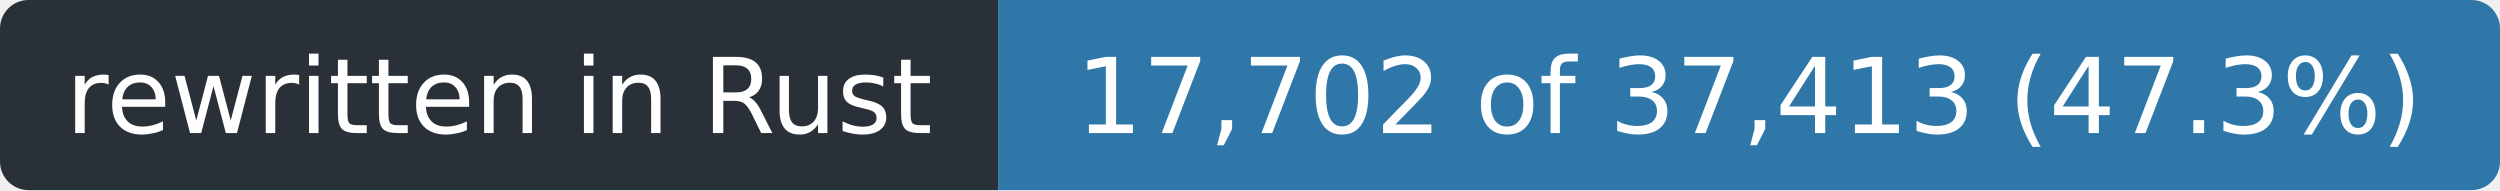
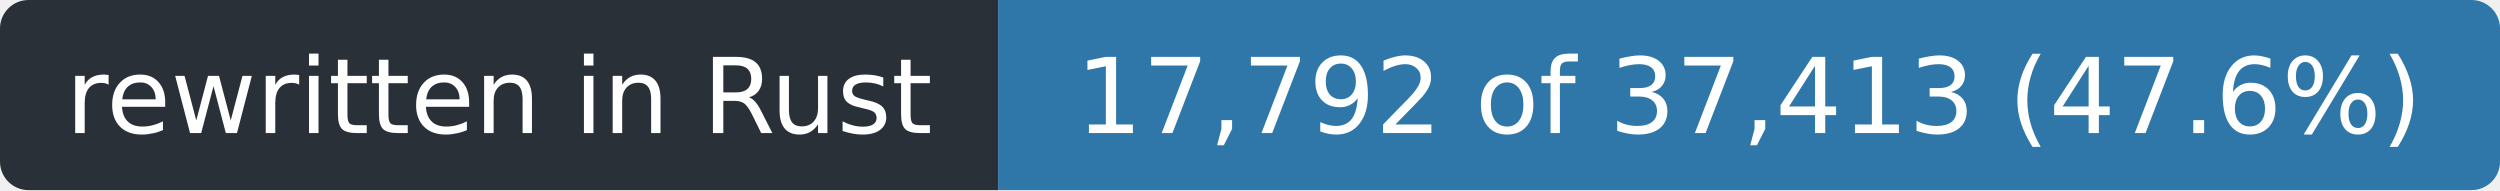
- <svg xmlns="http://www.w3.org/2000/svg" width="263" height="20" role="img" aria-label="rewritten in Rust: 17,702 of 37,413 (47.3%)">
+ <svg xmlns="http://www.w3.org/2000/svg" width="263" height="20" role="img" aria-label="rewritten in Rust: 17,792 of 37,413 (47.6%)">
  <clipPath id="r">
    <rect width="263" height="20" rx="3" />
  </clipPath>
  <g clip-path="url(#r)">
    <rect width="105" height="20" fill="#2a3038" />
    <rect x="105" width="158" height="20" fill="#2f77a8" />
  </g>
  <g fill="#fff" font-family="Verdana,Geneva,DejaVu Sans,sans-serif" font-size="11" text-anchor="middle">
    <text x="52.5" y="14" textLength="93">rewritten in Rust</text>
-     <text x="184.0" y="14" textLength="146">17,702 of 37,413 (47.3%)</text>
+     <text x="184.0" y="14" textLength="146">17,792 of 37,413 (47.6%)</text>
  </g>
</svg>
